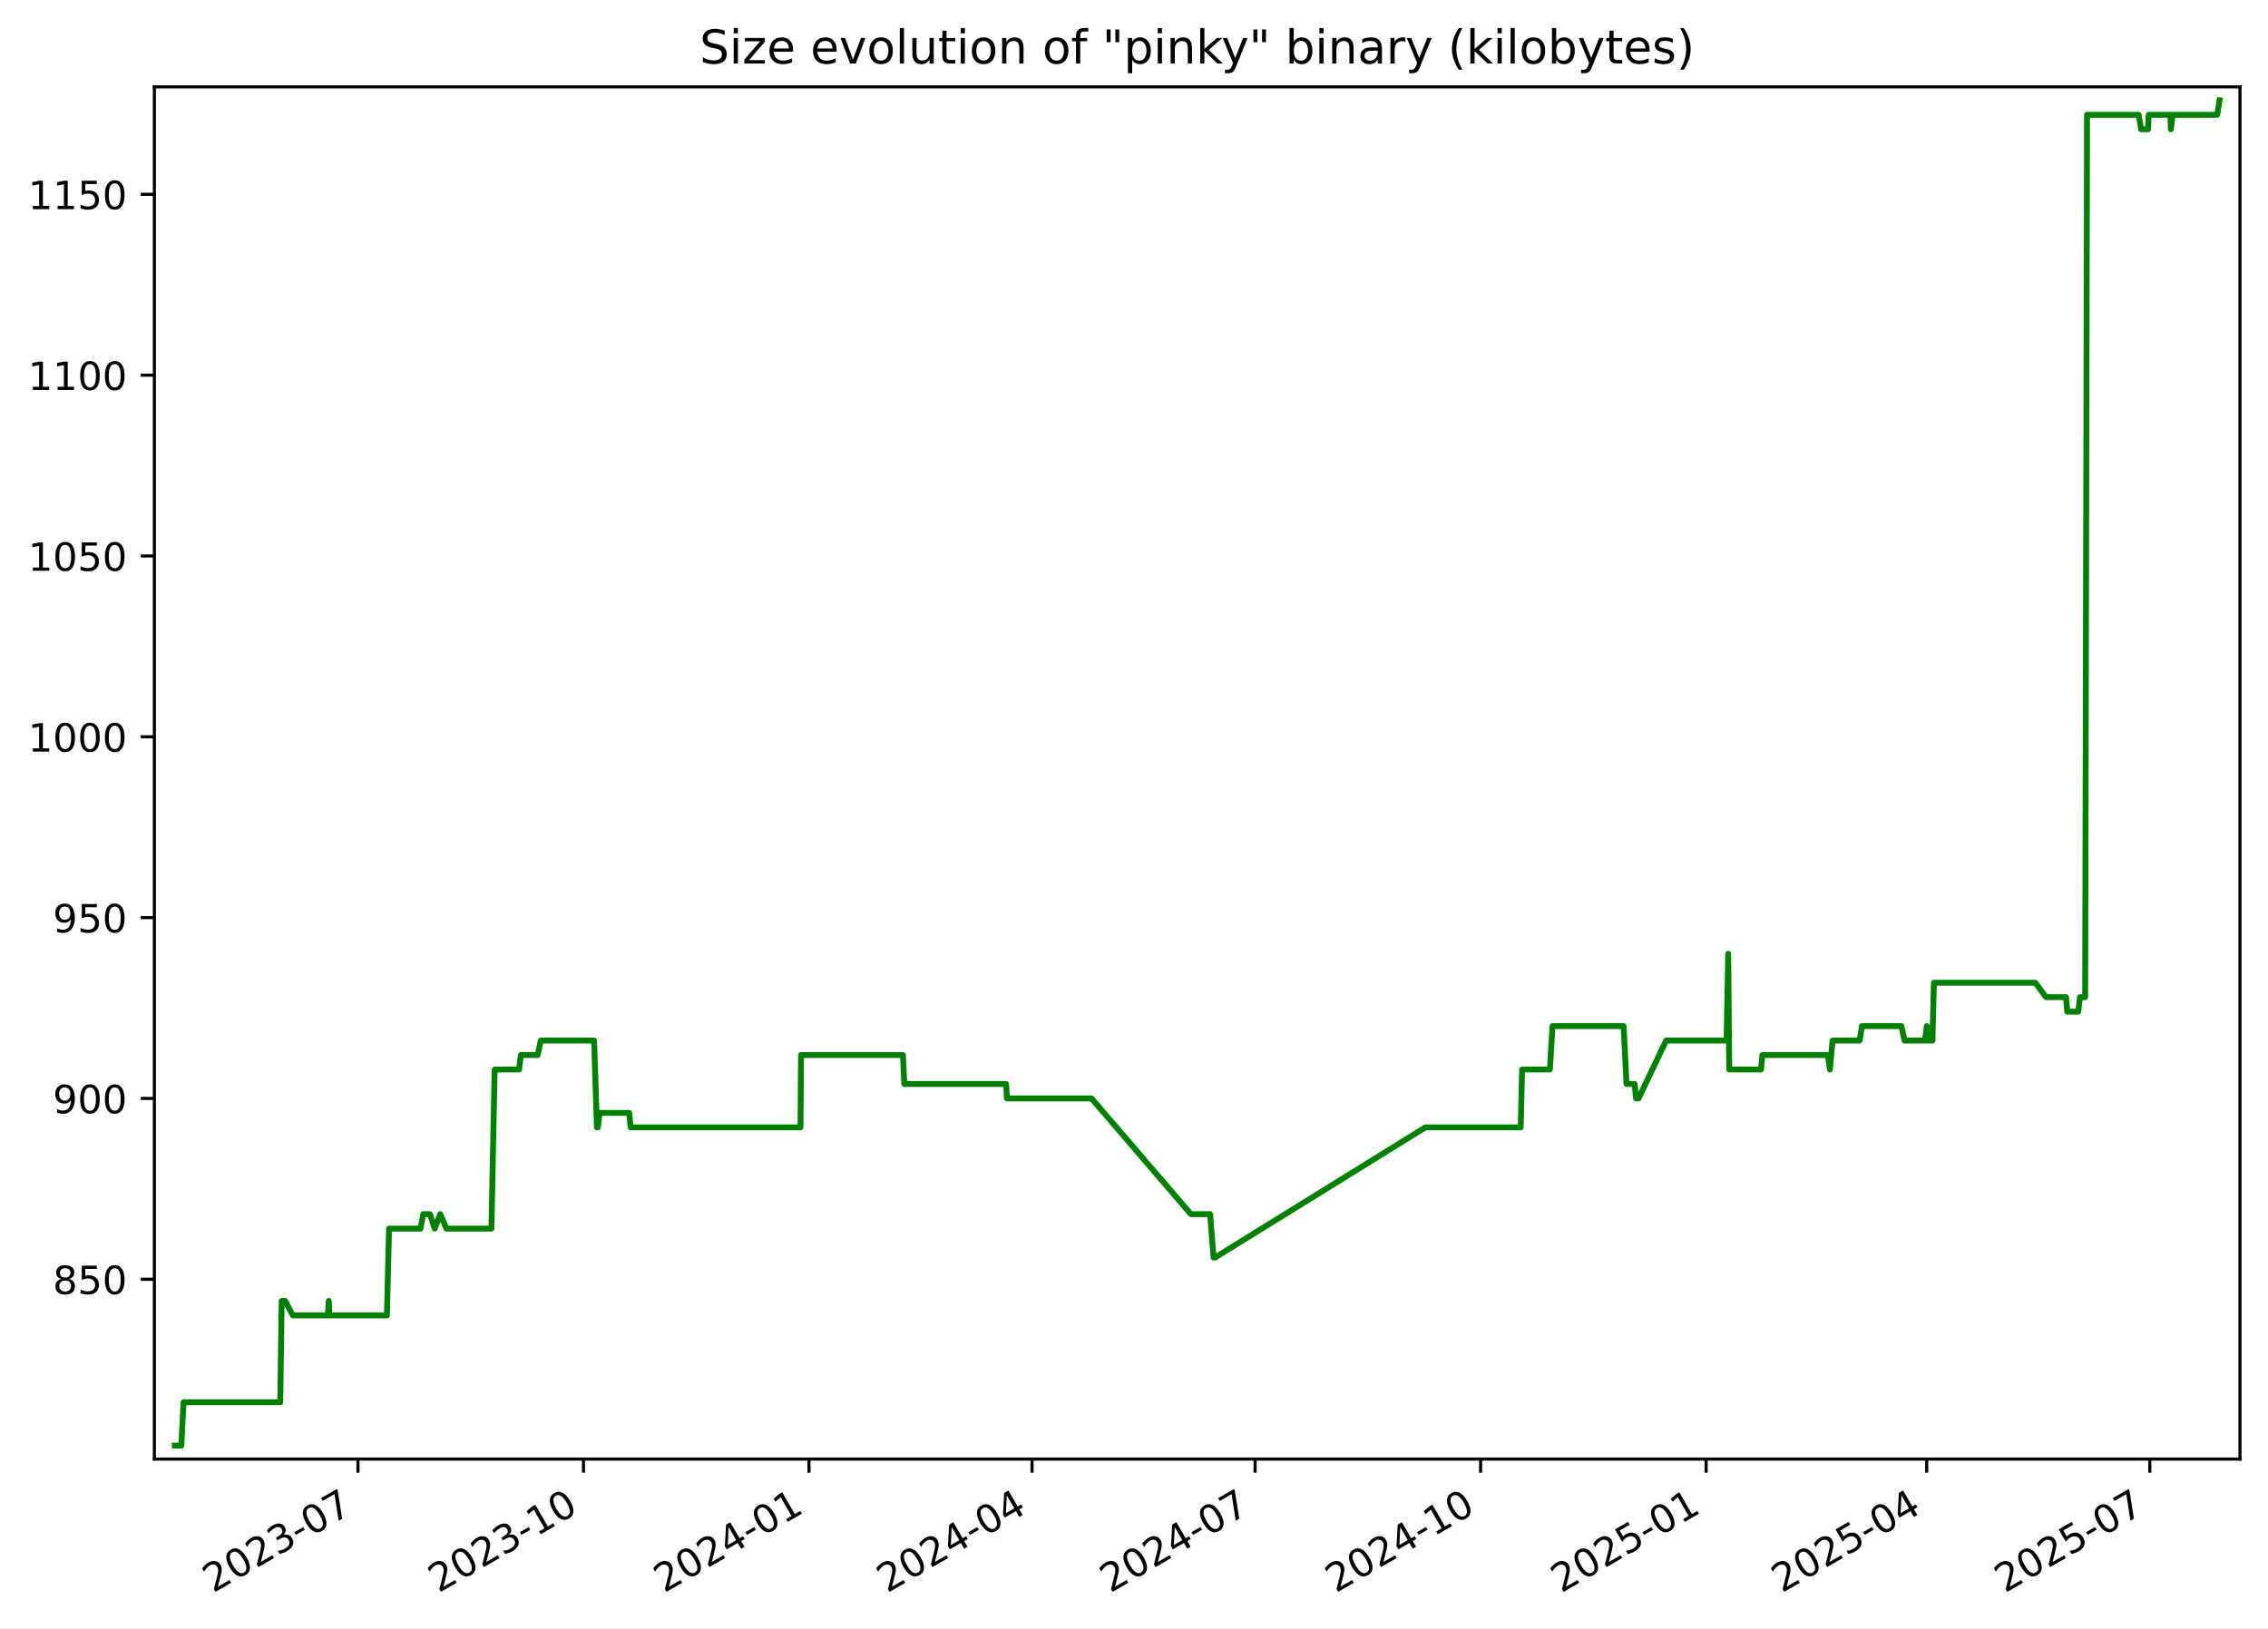
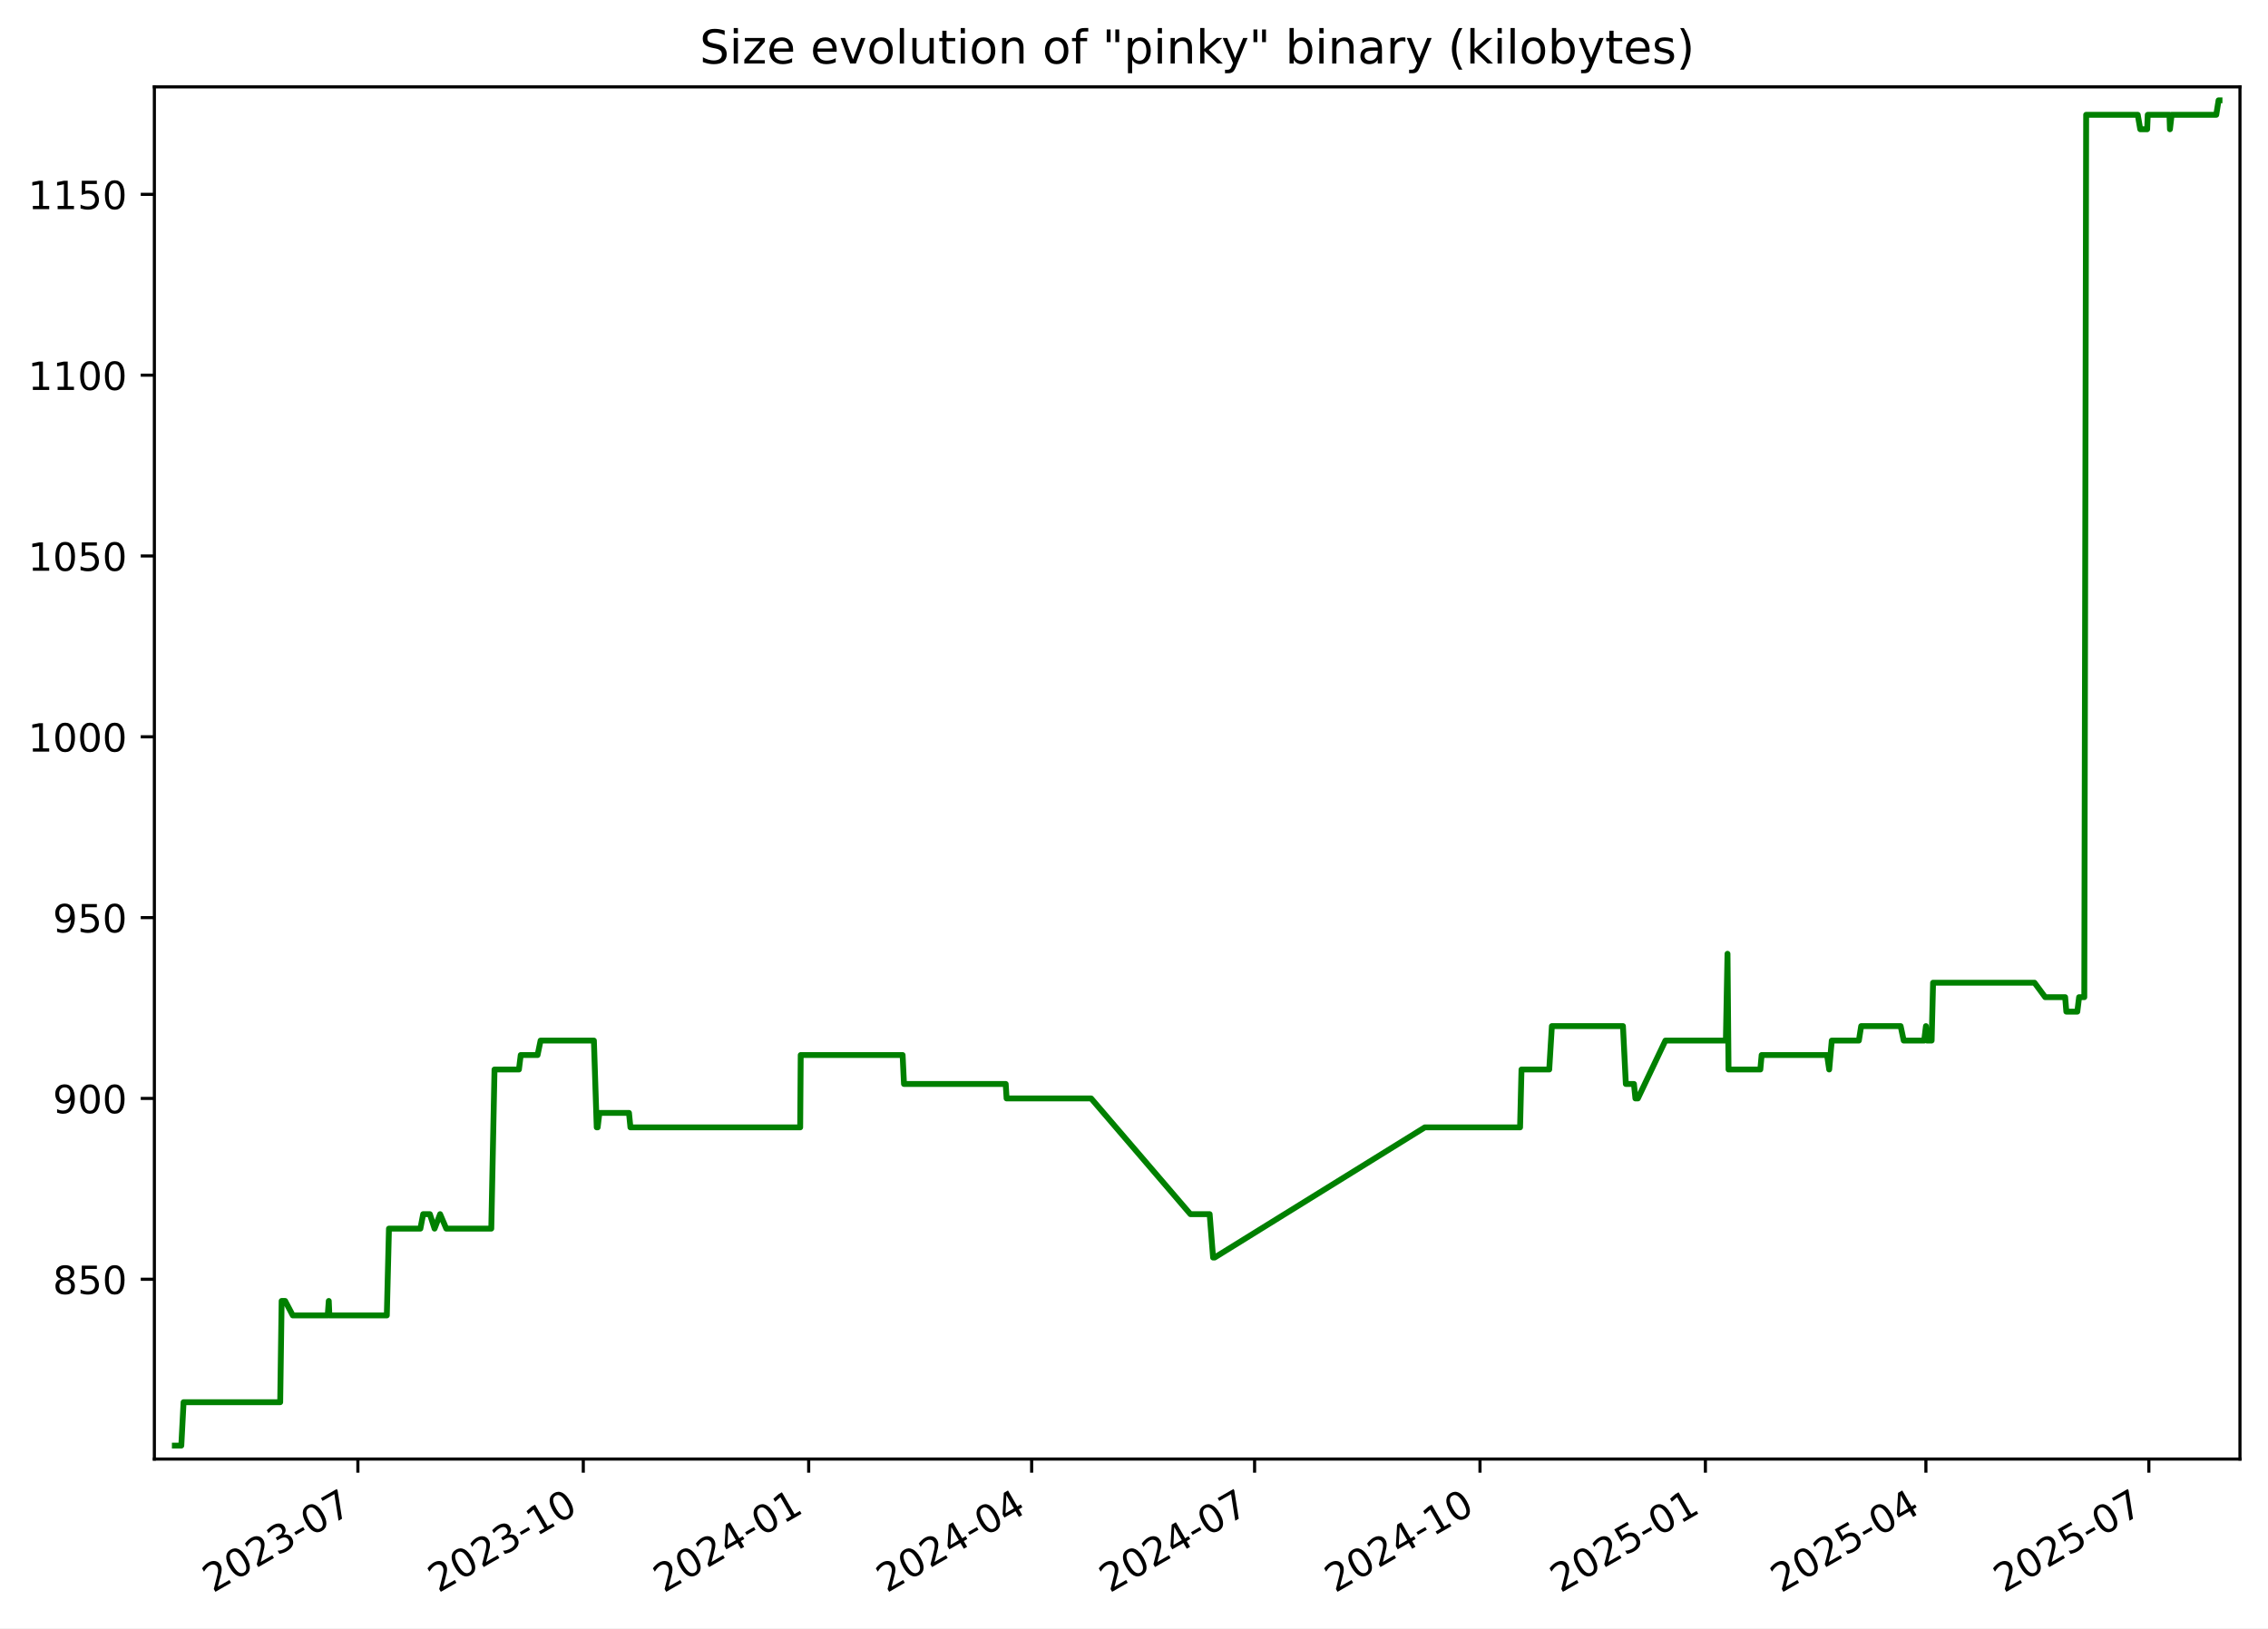
<svg xmlns="http://www.w3.org/2000/svg" xmlns:xlink="http://www.w3.org/1999/xlink" width="582.53pt" height="418.303pt" viewBox="0 0 582.53 418.303" version="1.1">
  <defs>
    <style type="text/css">*{stroke-linejoin: round; stroke-linecap: butt}</style>
  </defs>
  <g id="figure_1">
    <g id="patch_1">
      <path d="M -0 418.303  L 582.53 418.303  L 582.53 0  L -0 0  z " style="fill: #ffffff" />
    </g>
    <g id="axes_1">
      <g id="patch_2">
        <path d="M 39.65 374.83  L 575.33 374.83  L 575.33 22.318  L 39.65 22.318  z " style="fill: #ffffff" />
      </g>
      <g id="matplotlib.axis_1">
        <g id="xtick_1">
          <g id="line2d_1">
            <defs>
-               <path id="m25f43a7599" d="M 0 0  L 0 3.5  " style="stroke: #000000; stroke-width: 0.8" />
+               <path id="m6f432f6375" d="M 0 0  L 0 3.5  " style="stroke: #000000; stroke-width: 0.8" />
            </defs>
            <g>
-               <use xlink:href="#m25f43a7599" x="91.944" y="374.83" style="stroke: #000000; stroke-width: 0.8" />
+               <use xlink:href="#m6f432f6375" x="91.922" y="374.83" style="stroke: #000000; stroke-width: 0.8" />
            </g>
          </g>
          <g id="text_1">
-             <g transform="translate(54.71899 409.302) rotate(-30) scale(0.1 -0.1)">
+             <g transform="translate(54.69724 409.302) rotate(-30) scale(0.1 -0.1)">
              <defs>
                <path id="DejaVuSans-32" d="M 1228 531  L 3431 531  L 3431 0  L 469 0  L 469 531  Q 828 903 1448 1529  Q 2069 2156 2228 2338  Q 2531 2678 2651 2914  Q 2772 3150 2772 3378  Q 2772 3750 2511 3984  Q 2250 4219 1831 4219  Q 1534 4219 1204 4116  Q 875 4013 500 3803  L 500 4441  Q 881 4594 1212 4672  Q 1544 4750 1819 4750  Q 2544 4750 2975 4387  Q 3406 4025 3406 3419  Q 3406 3131 3298 2873  Q 3191 2616 2906 2266  Q 2828 2175 2409 1742  Q 1991 1309 1228 531  z " transform="scale(0.015625)" />
                <path id="DejaVuSans-30" d="M 2034 4250  Q 1547 4250 1301 3770  Q 1056 3291 1056 2328  Q 1056 1369 1301 889  Q 1547 409 2034 409  Q 2525 409 2770 889  Q 3016 1369 3016 2328  Q 3016 3291 2770 3770  Q 2525 4250 2034 4250  z M 2034 4750  Q 2819 4750 3233 4129  Q 3647 3509 3647 2328  Q 3647 1150 3233 529  Q 2819 -91 2034 -91  Q 1250 -91 836 529  Q 422 1150 422 2328  Q 422 3509 836 4129  Q 1250 4750 2034 4750  z " transform="scale(0.015625)" />
                <path id="DejaVuSans-33" d="M 2597 2516  Q 3050 2419 3304 2112  Q 3559 1806 3559 1356  Q 3559 666 3084 287  Q 2609 -91 1734 -91  Q 1441 -91 1130 -33  Q 819 25 488 141  L 488 750  Q 750 597 1062 519  Q 1375 441 1716 441  Q 2309 441 2620 675  Q 2931 909 2931 1356  Q 2931 1769 2642 2001  Q 2353 2234 1838 2234  L 1294 2234  L 1294 2753  L 1863 2753  Q 2328 2753 2575 2939  Q 2822 3125 2822 3475  Q 2822 3834 2567 4026  Q 2313 4219 1838 4219  Q 1578 4219 1281 4162  Q 984 4106 628 3988  L 628 4550  Q 988 4650 1302 4700  Q 1616 4750 1894 4750  Q 2613 4750 3031 4423  Q 3450 4097 3450 3541  Q 3450 3153 3228 2886  Q 3006 2619 2597 2516  z " transform="scale(0.015625)" />
                <path id="DejaVuSans-2d" d="M 313 2009  L 1997 2009  L 1997 1497  L 313 1497  L 313 2009  z " transform="scale(0.015625)" />
                <path id="DejaVuSans-37" d="M 525 4666  L 3525 4666  L 3525 4397  L 1831 0  L 1172 0  L 2766 4134  L 525 4134  L 525 4666  z " transform="scale(0.015625)" />
              </defs>
              <use xlink:href="#DejaVuSans-32" />
              <use xlink:href="#DejaVuSans-30" x="63.623" />
              <use xlink:href="#DejaVuSans-32" x="127.246" />
              <use xlink:href="#DejaVuSans-33" x="190.869" />
              <use xlink:href="#DejaVuSans-2d" x="254.492" />
              <use xlink:href="#DejaVuSans-30" x="290.576" />
              <use xlink:href="#DejaVuSans-37" x="354.199" />
            </g>
          </g>
        </g>
        <g id="xtick_2">
          <g id="line2d_2">
            <g>
-               <use xlink:href="#m25f43a7599" x="149.865" y="374.83" style="stroke: #000000; stroke-width: 0.8" />
+               <use xlink:href="#m6f432f6375" x="149.816" y="374.83" style="stroke: #000000; stroke-width: 0.8" />
            </g>
          </g>
          <g id="text_2">
-             <g transform="translate(112.6397 409.302) rotate(-30) scale(0.1 -0.1)">
+             <g transform="translate(112.5912 409.302) rotate(-30) scale(0.1 -0.1)">
              <defs>
                <path id="DejaVuSans-31" d="M 794 531  L 1825 531  L 1825 4091  L 703 3866  L 703 4441  L 1819 4666  L 2450 4666  L 2450 531  L 3481 531  L 3481 0  L 794 0  L 794 531  z " transform="scale(0.015625)" />
              </defs>
              <use xlink:href="#DejaVuSans-32" />
              <use xlink:href="#DejaVuSans-30" x="63.623" />
              <use xlink:href="#DejaVuSans-32" x="127.246" />
              <use xlink:href="#DejaVuSans-33" x="190.869" />
              <use xlink:href="#DejaVuSans-2d" x="254.492" />
              <use xlink:href="#DejaVuSans-31" x="290.576" />
              <use xlink:href="#DejaVuSans-30" x="354.199" />
            </g>
          </g>
        </g>
        <g id="xtick_3">
          <g id="line2d_3">
            <g>
-               <use xlink:href="#m25f43a7599" x="207.785" y="374.83" style="stroke: #000000; stroke-width: 0.8" />
+               <use xlink:href="#m6f432f6375" x="207.71" y="374.83" style="stroke: #000000; stroke-width: 0.8" />
            </g>
          </g>
          <g id="text_3">
-             <g transform="translate(170.5604 409.302) rotate(-30) scale(0.1 -0.1)">
+             <g transform="translate(170.4851 409.302) rotate(-30) scale(0.1 -0.1)">
              <defs>
                <path id="DejaVuSans-34" d="M 2419 4116  L 825 1625  L 2419 1625  L 2419 4116  z M 2253 4666  L 3047 4666  L 3047 1625  L 3713 1625  L 3713 1100  L 3047 1100  L 3047 0  L 2419 0  L 2419 1100  L 313 1100  L 313 1709  L 2253 4666  z " transform="scale(0.015625)" />
              </defs>
              <use xlink:href="#DejaVuSans-32" />
              <use xlink:href="#DejaVuSans-30" x="63.623" />
              <use xlink:href="#DejaVuSans-32" x="127.246" />
              <use xlink:href="#DejaVuSans-34" x="190.869" />
              <use xlink:href="#DejaVuSans-2d" x="254.492" />
              <use xlink:href="#DejaVuSans-30" x="290.576" />
              <use xlink:href="#DejaVuSans-31" x="354.199" />
            </g>
          </g>
        </g>
        <g id="xtick_4">
          <g id="line2d_4">
            <g>
-               <use xlink:href="#m25f43a7599" x="265.076" y="374.83" style="stroke: #000000; stroke-width: 0.8" />
+               <use xlink:href="#m6f432f6375" x="264.975" y="374.83" style="stroke: #000000; stroke-width: 0.8" />
            </g>
          </g>
          <g id="text_4">
-             <g transform="translate(227.8515 409.302) rotate(-30) scale(0.1 -0.1)">
+             <g transform="translate(227.7497 409.302) rotate(-30) scale(0.1 -0.1)">
              <use xlink:href="#DejaVuSans-32" />
              <use xlink:href="#DejaVuSans-30" x="63.623" />
              <use xlink:href="#DejaVuSans-32" x="127.246" />
              <use xlink:href="#DejaVuSans-34" x="190.869" />
              <use xlink:href="#DejaVuSans-2d" x="254.492" />
              <use xlink:href="#DejaVuSans-30" x="290.576" />
              <use xlink:href="#DejaVuSans-34" x="354.199" />
            </g>
          </g>
        </g>
        <g id="xtick_5">
          <g id="line2d_5">
            <g>
-               <use xlink:href="#m25f43a7599" x="322.367" y="374.83" style="stroke: #000000; stroke-width: 0.8" />
+               <use xlink:href="#m6f432f6375" x="322.239" y="374.83" style="stroke: #000000; stroke-width: 0.8" />
            </g>
          </g>
          <g id="text_5">
-             <g transform="translate(285.1427 409.302) rotate(-30) scale(0.1 -0.1)">
+             <g transform="translate(285.0143 409.302) rotate(-30) scale(0.1 -0.1)">
              <use xlink:href="#DejaVuSans-32" />
              <use xlink:href="#DejaVuSans-30" x="63.623" />
              <use xlink:href="#DejaVuSans-32" x="127.246" />
              <use xlink:href="#DejaVuSans-34" x="190.869" />
              <use xlink:href="#DejaVuSans-2d" x="254.492" />
              <use xlink:href="#DejaVuSans-30" x="290.576" />
              <use xlink:href="#DejaVuSans-37" x="354.199" />
            </g>
          </g>
        </g>
        <g id="xtick_6">
          <g id="line2d_6">
            <g>
-               <use xlink:href="#m25f43a7599" x="380.288" y="374.83" style="stroke: #000000; stroke-width: 0.8" />
+               <use xlink:href="#m6f432f6375" x="380.133" y="374.83" style="stroke: #000000; stroke-width: 0.8" />
            </g>
          </g>
          <g id="text_6">
-             <g transform="translate(343.0634 409.302) rotate(-30) scale(0.1 -0.1)">
+             <g transform="translate(342.9083 409.302) rotate(-30) scale(0.1 -0.1)">
              <use xlink:href="#DejaVuSans-32" />
              <use xlink:href="#DejaVuSans-30" x="63.623" />
              <use xlink:href="#DejaVuSans-32" x="127.246" />
              <use xlink:href="#DejaVuSans-34" x="190.869" />
              <use xlink:href="#DejaVuSans-2d" x="254.492" />
              <use xlink:href="#DejaVuSans-31" x="290.576" />
              <use xlink:href="#DejaVuSans-30" x="354.199" />
            </g>
          </g>
        </g>
        <g id="xtick_7">
          <g id="line2d_7">
            <g>
-               <use xlink:href="#m25f43a7599" x="438.209" y="374.83" style="stroke: #000000; stroke-width: 0.8" />
+               <use xlink:href="#m6f432f6375" x="438.027" y="374.83" style="stroke: #000000; stroke-width: 0.8" />
            </g>
          </g>
          <g id="text_7">
-             <g transform="translate(400.9841 409.302) rotate(-30) scale(0.1 -0.1)">
+             <g transform="translate(400.8022 409.302) rotate(-30) scale(0.1 -0.1)">
              <defs>
                <path id="DejaVuSans-35" d="M 691 4666  L 3169 4666  L 3169 4134  L 1269 4134  L 1269 2991  Q 1406 3038 1543 3061  Q 1681 3084 1819 3084  Q 2600 3084 3056 2656  Q 3513 2228 3513 1497  Q 3513 744 3044 326  Q 2575 -91 1722 -91  Q 1428 -91 1123 -41  Q 819 9 494 109  L 494 744  Q 775 591 1075 516  Q 1375 441 1709 441  Q 2250 441 2565 725  Q 2881 1009 2881 1497  Q 2881 1984 2565 2268  Q 2250 2553 1709 2553  Q 1456 2553 1204 2497  Q 953 2441 691 2322  L 691 4666  z " transform="scale(0.015625)" />
              </defs>
              <use xlink:href="#DejaVuSans-32" />
              <use xlink:href="#DejaVuSans-30" x="63.623" />
              <use xlink:href="#DejaVuSans-32" x="127.246" />
              <use xlink:href="#DejaVuSans-35" x="190.869" />
              <use xlink:href="#DejaVuSans-2d" x="254.492" />
              <use xlink:href="#DejaVuSans-30" x="290.576" />
              <use xlink:href="#DejaVuSans-31" x="354.199" />
            </g>
          </g>
        </g>
        <g id="xtick_8">
          <g id="line2d_8">
            <g>
-               <use xlink:href="#m25f43a7599" x="494.87" y="374.83" style="stroke: #000000; stroke-width: 0.8" />
+               <use xlink:href="#m6f432f6375" x="494.662" y="374.83" style="stroke: #000000; stroke-width: 0.8" />
            </g>
          </g>
          <g id="text_8">
-             <g transform="translate(457.6456 409.302) rotate(-30) scale(0.1 -0.1)">
+             <g transform="translate(457.4375 409.302) rotate(-30) scale(0.1 -0.1)">
              <use xlink:href="#DejaVuSans-32" />
              <use xlink:href="#DejaVuSans-30" x="63.623" />
              <use xlink:href="#DejaVuSans-32" x="127.246" />
              <use xlink:href="#DejaVuSans-35" x="190.869" />
              <use xlink:href="#DejaVuSans-2d" x="254.492" />
              <use xlink:href="#DejaVuSans-30" x="290.576" />
              <use xlink:href="#DejaVuSans-34" x="354.199" />
            </g>
          </g>
        </g>
        <g id="xtick_9">
          <g id="line2d_9">
            <g>
-               <use xlink:href="#m25f43a7599" x="552.162" y="374.83" style="stroke: #000000; stroke-width: 0.8" />
+               <use xlink:href="#m6f432f6375" x="551.927" y="374.83" style="stroke: #000000; stroke-width: 0.8" />
            </g>
          </g>
          <g id="text_9">
-             <g transform="translate(514.9367 409.302) rotate(-30) scale(0.1 -0.1)">
+             <g transform="translate(514.7022 409.302) rotate(-30) scale(0.1 -0.1)">
              <use xlink:href="#DejaVuSans-32" />
              <use xlink:href="#DejaVuSans-30" x="63.623" />
              <use xlink:href="#DejaVuSans-32" x="127.246" />
              <use xlink:href="#DejaVuSans-35" x="190.869" />
              <use xlink:href="#DejaVuSans-2d" x="254.492" />
              <use xlink:href="#DejaVuSans-30" x="290.576" />
              <use xlink:href="#DejaVuSans-37" x="354.199" />
            </g>
          </g>
        </g>
      </g>
      <g id="matplotlib.axis_2">
        <g id="ytick_1">
          <g id="line2d_10">
            <defs>
-               <path id="me9f8e03949" d="M 0 0  L -3.5 0  " style="stroke: #000000; stroke-width: 0.8" />
+               <path id="m98760fe6b7" d="M 0 0  L -3.5 0  " style="stroke: #000000; stroke-width: 0.8" />
            </defs>
            <g>
-               <use xlink:href="#me9f8e03949" x="39.65" y="328.639" style="stroke: #000000; stroke-width: 0.8" />
+               <use xlink:href="#m98760fe6b7" x="39.65" y="328.639" style="stroke: #000000; stroke-width: 0.8" />
            </g>
          </g>
          <g id="text_10">
            <g transform="translate(13.5625 332.4379) scale(0.1 -0.1)">
              <defs>
                <path id="DejaVuSans-38" d="M 2034 2216  Q 1584 2216 1326 1975  Q 1069 1734 1069 1313  Q 1069 891 1326 650  Q 1584 409 2034 409  Q 2484 409 2743 651  Q 3003 894 3003 1313  Q 3003 1734 2745 1975  Q 2488 2216 2034 2216  z M 1403 2484  Q 997 2584 770 2862  Q 544 3141 544 3541  Q 544 4100 942 4425  Q 1341 4750 2034 4750  Q 2731 4750 3128 4425  Q 3525 4100 3525 3541  Q 3525 3141 3298 2862  Q 3072 2584 2669 2484  Q 3125 2378 3379 2068  Q 3634 1759 3634 1313  Q 3634 634 3220 271  Q 2806 -91 2034 -91  Q 1263 -91 848 271  Q 434 634 434 1313  Q 434 1759 690 2068  Q 947 2378 1403 2484  z M 1172 3481  Q 1172 3119 1398 2916  Q 1625 2713 2034 2713  Q 2441 2713 2670 2916  Q 2900 3119 2900 3481  Q 2900 3844 2670 4047  Q 2441 4250 2034 4250  Q 1625 4250 1398 4047  Q 1172 3844 1172 3481  z " transform="scale(0.015625)" />
              </defs>
              <use xlink:href="#DejaVuSans-38" />
              <use xlink:href="#DejaVuSans-35" x="63.623" />
              <use xlink:href="#DejaVuSans-30" x="127.246" />
            </g>
          </g>
        </g>
        <g id="ytick_2">
          <g id="line2d_11">
            <g>
-               <use xlink:href="#me9f8e03949" x="39.65" y="282.187" style="stroke: #000000; stroke-width: 0.8" />
+               <use xlink:href="#m98760fe6b7" x="39.65" y="282.187" style="stroke: #000000; stroke-width: 0.8" />
            </g>
          </g>
          <g id="text_11">
            <g transform="translate(13.5625 285.9862) scale(0.1 -0.1)">
              <defs>
                <path id="DejaVuSans-39" d="M 703 97  L 703 672  Q 941 559 1184 500  Q 1428 441 1663 441  Q 2288 441 2617 861  Q 2947 1281 2994 2138  Q 2813 1869 2534 1725  Q 2256 1581 1919 1581  Q 1219 1581 811 2004  Q 403 2428 403 3163  Q 403 3881 828 4315  Q 1253 4750 1959 4750  Q 2769 4750 3195 4129  Q 3622 3509 3622 2328  Q 3622 1225 3098 567  Q 2575 -91 1691 -91  Q 1453 -91 1209 -44  Q 966 3 703 97  z M 1959 2075  Q 2384 2075 2632 2365  Q 2881 2656 2881 3163  Q 2881 3666 2632 3958  Q 2384 4250 1959 4250  Q 1534 4250 1286 3958  Q 1038 3666 1038 3163  Q 1038 2656 1286 2365  Q 1534 2075 1959 2075  z " transform="scale(0.015625)" />
              </defs>
              <use xlink:href="#DejaVuSans-39" />
              <use xlink:href="#DejaVuSans-30" x="63.623" />
              <use xlink:href="#DejaVuSans-30" x="127.246" />
            </g>
          </g>
        </g>
        <g id="ytick_3">
          <g id="line2d_12">
            <g>
-               <use xlink:href="#me9f8e03949" x="39.65" y="235.735" style="stroke: #000000; stroke-width: 0.8" />
+               <use xlink:href="#m98760fe6b7" x="39.65" y="235.735" style="stroke: #000000; stroke-width: 0.8" />
            </g>
          </g>
          <g id="text_12">
            <g transform="translate(13.5625 239.5346) scale(0.1 -0.1)">
              <use xlink:href="#DejaVuSans-39" />
              <use xlink:href="#DejaVuSans-35" x="63.623" />
              <use xlink:href="#DejaVuSans-30" x="127.246" />
            </g>
          </g>
        </g>
        <g id="ytick_4">
          <g id="line2d_13">
            <g>
-               <use xlink:href="#me9f8e03949" x="39.65" y="189.284" style="stroke: #000000; stroke-width: 0.8" />
+               <use xlink:href="#m98760fe6b7" x="39.65" y="189.284" style="stroke: #000000; stroke-width: 0.8" />
            </g>
          </g>
          <g id="text_13">
            <g transform="translate(7.2 193.083) scale(0.1 -0.1)">
              <use xlink:href="#DejaVuSans-31" />
              <use xlink:href="#DejaVuSans-30" x="63.623" />
              <use xlink:href="#DejaVuSans-30" x="127.246" />
              <use xlink:href="#DejaVuSans-30" x="190.869" />
            </g>
          </g>
        </g>
        <g id="ytick_5">
          <g id="line2d_14">
            <g>
-               <use xlink:href="#me9f8e03949" x="39.65" y="142.832" style="stroke: #000000; stroke-width: 0.8" />
+               <use xlink:href="#m98760fe6b7" x="39.65" y="142.832" style="stroke: #000000; stroke-width: 0.8" />
            </g>
          </g>
          <g id="text_14">
            <g transform="translate(7.2 146.6314) scale(0.1 -0.1)">
              <use xlink:href="#DejaVuSans-31" />
              <use xlink:href="#DejaVuSans-30" x="63.623" />
              <use xlink:href="#DejaVuSans-35" x="127.246" />
              <use xlink:href="#DejaVuSans-30" x="190.869" />
            </g>
          </g>
        </g>
        <g id="ytick_6">
          <g id="line2d_15">
            <g>
-               <use xlink:href="#me9f8e03949" x="39.65" y="96.381" style="stroke: #000000; stroke-width: 0.8" />
+               <use xlink:href="#m98760fe6b7" x="39.65" y="96.381" style="stroke: #000000; stroke-width: 0.8" />
            </g>
          </g>
          <g id="text_15">
            <g transform="translate(7.2 100.1798) scale(0.1 -0.1)">
              <use xlink:href="#DejaVuSans-31" />
              <use xlink:href="#DejaVuSans-31" x="63.623" />
              <use xlink:href="#DejaVuSans-30" x="127.246" />
              <use xlink:href="#DejaVuSans-30" x="190.869" />
            </g>
          </g>
        </g>
        <g id="ytick_7">
          <g id="line2d_16">
            <g>
-               <use xlink:href="#me9f8e03949" x="39.65" y="49.929" style="stroke: #000000; stroke-width: 0.8" />
+               <use xlink:href="#m98760fe6b7" x="39.65" y="49.929" style="stroke: #000000; stroke-width: 0.8" />
            </g>
          </g>
          <g id="text_16">
            <g transform="translate(7.2 53.72818) scale(0.1 -0.1)">
              <use xlink:href="#DejaVuSans-31" />
              <use xlink:href="#DejaVuSans-31" x="63.623" />
              <use xlink:href="#DejaVuSans-35" x="127.246" />
              <use xlink:href="#DejaVuSans-30" x="190.869" />
            </g>
          </g>
        </g>
      </g>
      <g id="line2d_17">
-         <path d="M 44.902 371.374  L 46.568 371.374  L 47.151 360.226  L 71.982 360.226  L 72.35 334.213  L 73.25 334.213  L 75.212 337.929  L 84.195 337.929  L 84.462 334.213  L 84.622 337.929  L 99.379 337.929  L 99.927 315.632  L 108.003 315.632  L 108.718 311.916  L 110.44 311.916  L 111.647 315.632  L 113.074 311.916  L 114.656 315.632  L 126.223 315.632  L 127.052 274.755  L 133.326 274.755  L 133.788 271.039  L 138.118 271.039  L 138.887 267.323  L 152.591 267.323  L 153.321 289.619  L 153.56 289.619  L 154.003 285.903  L 161.608 285.903  L 161.978 289.619  L 205.6 289.619  L 205.736 271.039  L 231.92 271.039  L 232.274 278.471  L 258.415 278.471  L 258.639 282.187  L 280.363 282.187  L 305.88 311.916  L 310.818 311.916  L 311.705 323.064  L 312.088 323.064  L 366.113 289.619  L 390.586 289.619  L 390.952 274.755  L 398.079 274.755  L 398.76 263.606  L 417.025 263.606  L 417.764 278.471  L 419.849 278.471  L 420.223 282.187  L 420.864 282.187  L 427.935 267.323  L 443.469 267.323  L 443.889 245.026  L 444.153 274.755  L 452.323 274.755  L 452.661 271.039  L 469.474 271.039  L 470.02 274.755  L 470.681 267.323  L 477.644 267.323  L 478.236 263.606  L 488.375 263.606  L 489.171 267.323  L 494.427 267.323  L 494.881 263.606  L 495.161 267.323  L 496.343 267.323  L 496.714 252.458  L 522.775 252.458  L 525.526 256.174  L 530.655 256.174  L 530.957 259.89  L 533.781 259.89  L 534.236 256.174  L 535.573 256.174  L 536.051 29.49  L 549.311 29.49  L 549.954 33.206  L 551.729 33.206  L 551.876 29.49  L 557.457 29.49  L 557.583 33.206  L 558.016 29.49  L 569.484 29.49  L 570.078 25.774  L 570.078 25.774  " clip-path="url(#p4f3bce22e2)" style="fill: none; stroke: #008000; stroke-width: 1.5; stroke-linecap: square" />
+         <path d="M 44.902 371.374  L 46.568 371.374  L 47.15 360.226  L 71.969 360.226  L 72.338 334.213  L 73.237 334.213  L 75.198 337.929  L 84.176 337.929  L 84.444 334.213  L 84.603 337.929  L 99.354 337.929  L 99.902 315.632  L 107.974 315.632  L 108.688 311.916  L 110.41 311.916  L 111.616 315.632  L 113.043 311.916  L 114.624 315.632  L 126.185 315.632  L 127.014 274.755  L 133.285 274.755  L 133.747 271.039  L 138.075 271.039  L 138.844 267.323  L 152.541 267.323  L 153.271 289.619  L 153.51 289.619  L 153.952 285.903  L 161.554 285.903  L 161.924 289.619  L 205.526 289.619  L 205.662 271.039  L 231.834 271.039  L 232.187 278.471  L 258.316 278.471  L 258.54 282.187  L 280.254 282.187  L 305.759 311.916  L 310.695 311.916  L 311.582 323.064  L 311.965 323.064  L 365.965 289.619  L 390.426 289.619  L 390.792 274.755  L 397.916 274.755  L 398.596 263.606  L 416.853 263.606  L 417.592 278.471  L 419.676 278.471  L 420.05 282.187  L 420.69 282.187  L 427.758 267.323  L 443.285 267.323  L 443.705 245.026  L 443.969 274.755  L 452.135 274.755  L 452.472 271.039  L 469.278 271.039  L 469.823 274.755  L 470.484 267.323  L 477.444 267.323  L 478.036 263.606  L 488.17 263.606  L 488.966 267.323  L 494.219 267.323  L 494.673 263.606  L 494.952 267.323  L 496.134 267.323  L 496.505 252.458  L 522.554 252.458  L 525.304 256.174  L 530.43 256.174  L 530.732 259.89  L 533.555 259.89  L 534.01 256.174  L 535.346 256.174  L 535.824 29.49  L 549.077 29.49  L 549.72 33.206  L 551.494 33.206  L 551.642 29.49  L 557.22 29.49  L 557.346 33.206  L 557.779 29.49  L 569.241 29.49  L 569.835 25.774  L 570.078 25.774  L 570.078 25.774  " clip-path="url(#p91d3141329)" style="fill: none; stroke: #008000; stroke-width: 1.5; stroke-linecap: square" />
      </g>
      <g id="patch_3">
        <path d="M 39.65 374.83  L 39.65 22.318  " style="fill: none; stroke: #000000; stroke-width: 0.8; stroke-linejoin: miter; stroke-linecap: square" />
      </g>
      <g id="patch_4">
        <path d="M 575.33 374.83  L 575.33 22.318  " style="fill: none; stroke: #000000; stroke-width: 0.8; stroke-linejoin: miter; stroke-linecap: square" />
      </g>
      <g id="patch_5">
        <path d="M 39.65 374.83  L 575.33 374.83  " style="fill: none; stroke: #000000; stroke-width: 0.8; stroke-linejoin: miter; stroke-linecap: square" />
      </g>
      <g id="patch_6">
        <path d="M 39.65 22.318  L 575.33 22.318  " style="fill: none; stroke: #000000; stroke-width: 0.8; stroke-linejoin: miter; stroke-linecap: square" />
      </g>
      <g id="text_17">
        <g transform="translate(179.7078 16.31812) scale(0.12 -0.12)">
          <defs>
            <path id="DejaVuSans-53" d="M 3425 4513  L 3425 3897  Q 3066 4069 2747 4153  Q 2428 4238 2131 4238  Q 1616 4238 1336 4038  Q 1056 3838 1056 3469  Q 1056 3159 1242 3001  Q 1428 2844 1947 2747  L 2328 2669  Q 3034 2534 3370 2195  Q 3706 1856 3706 1288  Q 3706 609 3251 259  Q 2797 -91 1919 -91  Q 1588 -91 1214 -16  Q 841 59 441 206  L 441 856  Q 825 641 1194 531  Q 1563 422 1919 422  Q 2459 422 2753 634  Q 3047 847 3047 1241  Q 3047 1584 2836 1778  Q 2625 1972 2144 2069  L 1759 2144  Q 1053 2284 737 2584  Q 422 2884 422 3419  Q 422 4038 858 4394  Q 1294 4750 2059 4750  Q 2388 4750 2728 4690  Q 3069 4631 3425 4513  z " transform="scale(0.015625)" />
            <path id="DejaVuSans-69" d="M 603 3500  L 1178 3500  L 1178 0  L 603 0  L 603 3500  z M 603 4863  L 1178 4863  L 1178 4134  L 603 4134  L 603 4863  z " transform="scale(0.015625)" />
            <path id="DejaVuSans-7a" d="M 353 3500  L 3084 3500  L 3084 2975  L 922 459  L 3084 459  L 3084 0  L 275 0  L 275 525  L 2438 3041  L 353 3041  L 353 3500  z " transform="scale(0.015625)" />
            <path id="DejaVuSans-65" d="M 3597 1894  L 3597 1613  L 953 1613  Q 991 1019 1311 708  Q 1631 397 2203 397  Q 2534 397 2845 478  Q 3156 559 3463 722  L 3463 178  Q 3153 47 2828 -22  Q 2503 -91 2169 -91  Q 1331 -91 842 396  Q 353 884 353 1716  Q 353 2575 817 3079  Q 1281 3584 2069 3584  Q 2775 3584 3186 3129  Q 3597 2675 3597 1894  z M 3022 2063  Q 3016 2534 2758 2815  Q 2500 3097 2075 3097  Q 1594 3097 1305 2825  Q 1016 2553 972 2059  L 3022 2063  z " transform="scale(0.015625)" />
            <path id="DejaVuSans-20" transform="scale(0.015625)" />
            <path id="DejaVuSans-76" d="M 191 3500  L 800 3500  L 1894 563  L 2988 3500  L 3597 3500  L 2284 0  L 1503 0  L 191 3500  z " transform="scale(0.015625)" />
            <path id="DejaVuSans-6f" d="M 1959 3097  Q 1497 3097 1228 2736  Q 959 2375 959 1747  Q 959 1119 1226 758  Q 1494 397 1959 397  Q 2419 397 2687 759  Q 2956 1122 2956 1747  Q 2956 2369 2687 2733  Q 2419 3097 1959 3097  z M 1959 3584  Q 2709 3584 3137 3096  Q 3566 2609 3566 1747  Q 3566 888 3137 398  Q 2709 -91 1959 -91  Q 1206 -91 779 398  Q 353 888 353 1747  Q 353 2609 779 3096  Q 1206 3584 1959 3584  z " transform="scale(0.015625)" />
            <path id="DejaVuSans-6c" d="M 603 4863  L 1178 4863  L 1178 0  L 603 0  L 603 4863  z " transform="scale(0.015625)" />
            <path id="DejaVuSans-75" d="M 544 1381  L 544 3500  L 1119 3500  L 1119 1403  Q 1119 906 1312 657  Q 1506 409 1894 409  Q 2359 409 2629 706  Q 2900 1003 2900 1516  L 2900 3500  L 3475 3500  L 3475 0  L 2900 0  L 2900 538  Q 2691 219 2414 64  Q 2138 -91 1772 -91  Q 1169 -91 856 284  Q 544 659 544 1381  z M 1991 3584  L 1991 3584  z " transform="scale(0.015625)" />
            <path id="DejaVuSans-74" d="M 1172 4494  L 1172 3500  L 2356 3500  L 2356 3053  L 1172 3053  L 1172 1153  Q 1172 725 1289 603  Q 1406 481 1766 481  L 2356 481  L 2356 0  L 1766 0  Q 1100 0 847 248  Q 594 497 594 1153  L 594 3053  L 172 3053  L 172 3500  L 594 3500  L 594 4494  L 1172 4494  z " transform="scale(0.015625)" />
            <path id="DejaVuSans-6e" d="M 3513 2113  L 3513 0  L 2938 0  L 2938 2094  Q 2938 2591 2744 2837  Q 2550 3084 2163 3084  Q 1697 3084 1428 2787  Q 1159 2491 1159 1978  L 1159 0  L 581 0  L 581 3500  L 1159 3500  L 1159 2956  Q 1366 3272 1645 3428  Q 1925 3584 2291 3584  Q 2894 3584 3203 3211  Q 3513 2838 3513 2113  z " transform="scale(0.015625)" />
            <path id="DejaVuSans-66" d="M 2375 4863  L 2375 4384  L 1825 4384  Q 1516 4384 1395 4259  Q 1275 4134 1275 3809  L 1275 3500  L 2222 3500  L 2222 3053  L 1275 3053  L 1275 0  L 697 0  L 697 3053  L 147 3053  L 147 3500  L 697 3500  L 697 3744  Q 697 4328 969 4595  Q 1241 4863 1831 4863  L 2375 4863  z " transform="scale(0.015625)" />
            <path id="DejaVuSans-22" d="M 1147 4666  L 1147 2931  L 616 2931  L 616 4666  L 1147 4666  z M 2328 4666  L 2328 2931  L 1797 2931  L 1797 4666  L 2328 4666  z " transform="scale(0.015625)" />
            <path id="DejaVuSans-70" d="M 1159 525  L 1159 -1331  L 581 -1331  L 581 3500  L 1159 3500  L 1159 2969  Q 1341 3281 1617 3432  Q 1894 3584 2278 3584  Q 2916 3584 3314 3078  Q 3713 2572 3713 1747  Q 3713 922 3314 415  Q 2916 -91 2278 -91  Q 1894 -91 1617 61  Q 1341 213 1159 525  z M 3116 1747  Q 3116 2381 2855 2742  Q 2594 3103 2138 3103  Q 1681 3103 1420 2742  Q 1159 2381 1159 1747  Q 1159 1113 1420 752  Q 1681 391 2138 391  Q 2594 391 2855 752  Q 3116 1113 3116 1747  z " transform="scale(0.015625)" />
            <path id="DejaVuSans-6b" d="M 581 4863  L 1159 4863  L 1159 1991  L 2875 3500  L 3609 3500  L 1753 1863  L 3688 0  L 2938 0  L 1159 1709  L 1159 0  L 581 0  L 581 4863  z " transform="scale(0.015625)" />
            <path id="DejaVuSans-79" d="M 2059 -325  Q 1816 -950 1584 -1140  Q 1353 -1331 966 -1331  L 506 -1331  L 506 -850  L 844 -850  Q 1081 -850 1212 -737  Q 1344 -625 1503 -206  L 1606 56  L 191 3500  L 800 3500  L 1894 763  L 2988 3500  L 3597 3500  L 2059 -325  z " transform="scale(0.015625)" />
            <path id="DejaVuSans-62" d="M 3116 1747  Q 3116 2381 2855 2742  Q 2594 3103 2138 3103  Q 1681 3103 1420 2742  Q 1159 2381 1159 1747  Q 1159 1113 1420 752  Q 1681 391 2138 391  Q 2594 391 2855 752  Q 3116 1113 3116 1747  z M 1159 2969  Q 1341 3281 1617 3432  Q 1894 3584 2278 3584  Q 2916 3584 3314 3078  Q 3713 2572 3713 1747  Q 3713 922 3314 415  Q 2916 -91 2278 -91  Q 1894 -91 1617 61  Q 1341 213 1159 525  L 1159 0  L 581 0  L 581 4863  L 1159 4863  L 1159 2969  z " transform="scale(0.015625)" />
            <path id="DejaVuSans-61" d="M 2194 1759  Q 1497 1759 1228 1600  Q 959 1441 959 1056  Q 959 750 1161 570  Q 1363 391 1709 391  Q 2188 391 2477 730  Q 2766 1069 2766 1631  L 2766 1759  L 2194 1759  z M 3341 1997  L 3341 0  L 2766 0  L 2766 531  Q 2569 213 2275 61  Q 1981 -91 1556 -91  Q 1019 -91 701 211  Q 384 513 384 1019  Q 384 1609 779 1909  Q 1175 2209 1959 2209  L 2766 2209  L 2766 2266  Q 2766 2663 2505 2880  Q 2244 3097 1772 3097  Q 1472 3097 1187 3025  Q 903 2953 641 2809  L 641 3341  Q 956 3463 1253 3523  Q 1550 3584 1831 3584  Q 2591 3584 2966 3190  Q 3341 2797 3341 1997  z " transform="scale(0.015625)" />
            <path id="DejaVuSans-72" d="M 2631 2963  Q 2534 3019 2420 3045  Q 2306 3072 2169 3072  Q 1681 3072 1420 2755  Q 1159 2438 1159 1844  L 1159 0  L 581 0  L 581 3500  L 1159 3500  L 1159 2956  Q 1341 3275 1631 3429  Q 1922 3584 2338 3584  Q 2397 3584 2469 3576  Q 2541 3569 2628 3553  L 2631 2963  z " transform="scale(0.015625)" />
            <path id="DejaVuSans-28" d="M 1984 4856  Q 1566 4138 1362 3434  Q 1159 2731 1159 2009  Q 1159 1288 1364 580  Q 1569 -128 1984 -844  L 1484 -844  Q 1016 -109 783 600  Q 550 1309 550 2009  Q 550 2706 781 3412  Q 1013 4119 1484 4856  L 1984 4856  z " transform="scale(0.015625)" />
            <path id="DejaVuSans-73" d="M 2834 3397  L 2834 2853  Q 2591 2978 2328 3040  Q 2066 3103 1784 3103  Q 1356 3103 1142 2972  Q 928 2841 928 2578  Q 928 2378 1081 2264  Q 1234 2150 1697 2047  L 1894 2003  Q 2506 1872 2764 1633  Q 3022 1394 3022 966  Q 3022 478 2636 193  Q 2250 -91 1575 -91  Q 1294 -91 989 -36  Q 684 19 347 128  L 347 722  Q 666 556 975 473  Q 1284 391 1588 391  Q 1994 391 2212 530  Q 2431 669 2431 922  Q 2431 1156 2273 1281  Q 2116 1406 1581 1522  L 1381 1569  Q 847 1681 609 1914  Q 372 2147 372 2553  Q 372 3047 722 3315  Q 1072 3584 1716 3584  Q 2034 3584 2315 3537  Q 2597 3491 2834 3397  z " transform="scale(0.015625)" />
            <path id="DejaVuSans-29" d="M 513 4856  L 1013 4856  Q 1481 4119 1714 3412  Q 1947 2706 1947 2009  Q 1947 1309 1714 600  Q 1481 -109 1013 -844  L 513 -844  Q 928 -128 1133 580  Q 1338 1288 1338 2009  Q 1338 2731 1133 3434  Q 928 4138 513 4856  z " transform="scale(0.015625)" />
          </defs>
          <use xlink:href="#DejaVuSans-53" />
          <use xlink:href="#DejaVuSans-69" x="63.477" />
          <use xlink:href="#DejaVuSans-7a" x="91.26" />
          <use xlink:href="#DejaVuSans-65" x="143.75" />
          <use xlink:href="#DejaVuSans-20" x="205.273" />
          <use xlink:href="#DejaVuSans-65" x="237.061" />
          <use xlink:href="#DejaVuSans-76" x="298.584" />
          <use xlink:href="#DejaVuSans-6f" x="357.764" />
          <use xlink:href="#DejaVuSans-6c" x="418.945" />
          <use xlink:href="#DejaVuSans-75" x="446.729" />
          <use xlink:href="#DejaVuSans-74" x="510.107" />
          <use xlink:href="#DejaVuSans-69" x="549.316" />
          <use xlink:href="#DejaVuSans-6f" x="577.1" />
          <use xlink:href="#DejaVuSans-6e" x="638.281" />
          <use xlink:href="#DejaVuSans-20" x="701.66" />
          <use xlink:href="#DejaVuSans-6f" x="733.447" />
          <use xlink:href="#DejaVuSans-66" x="794.629" />
          <use xlink:href="#DejaVuSans-20" x="829.834" />
          <use xlink:href="#DejaVuSans-22" x="861.621" />
          <use xlink:href="#DejaVuSans-70" x="907.617" />
          <use xlink:href="#DejaVuSans-69" x="971.094" />
          <use xlink:href="#DejaVuSans-6e" x="998.877" />
          <use xlink:href="#DejaVuSans-6b" x="1062.256" />
          <use xlink:href="#DejaVuSans-79" x="1116.541" />
          <use xlink:href="#DejaVuSans-22" x="1175.721" />
          <use xlink:href="#DejaVuSans-20" x="1221.717" />
          <use xlink:href="#DejaVuSans-62" x="1253.504" />
          <use xlink:href="#DejaVuSans-69" x="1316.98" />
          <use xlink:href="#DejaVuSans-6e" x="1344.764" />
          <use xlink:href="#DejaVuSans-61" x="1408.143" />
          <use xlink:href="#DejaVuSans-72" x="1469.422" />
          <use xlink:href="#DejaVuSans-79" x="1510.535" />
          <use xlink:href="#DejaVuSans-20" x="1569.715" />
          <use xlink:href="#DejaVuSans-28" x="1601.502" />
          <use xlink:href="#DejaVuSans-6b" x="1640.516" />
          <use xlink:href="#DejaVuSans-69" x="1698.426" />
          <use xlink:href="#DejaVuSans-6c" x="1726.209" />
          <use xlink:href="#DejaVuSans-6f" x="1753.992" />
          <use xlink:href="#DejaVuSans-62" x="1815.174" />
          <use xlink:href="#DejaVuSans-79" x="1878.65" />
          <use xlink:href="#DejaVuSans-74" x="1937.83" />
          <use xlink:href="#DejaVuSans-65" x="1977.039" />
          <use xlink:href="#DejaVuSans-73" x="2038.562" />
          <use xlink:href="#DejaVuSans-29" x="2090.662" />
        </g>
      </g>
    </g>
  </g>
  <defs>
-     <clipPath id="p4f3bce22e2">
+     <clipPath id="p91d3141329">
      <rect x="39.65" y="22.318" width="535.68" height="352.512" />
    </clipPath>
  </defs>
</svg>
